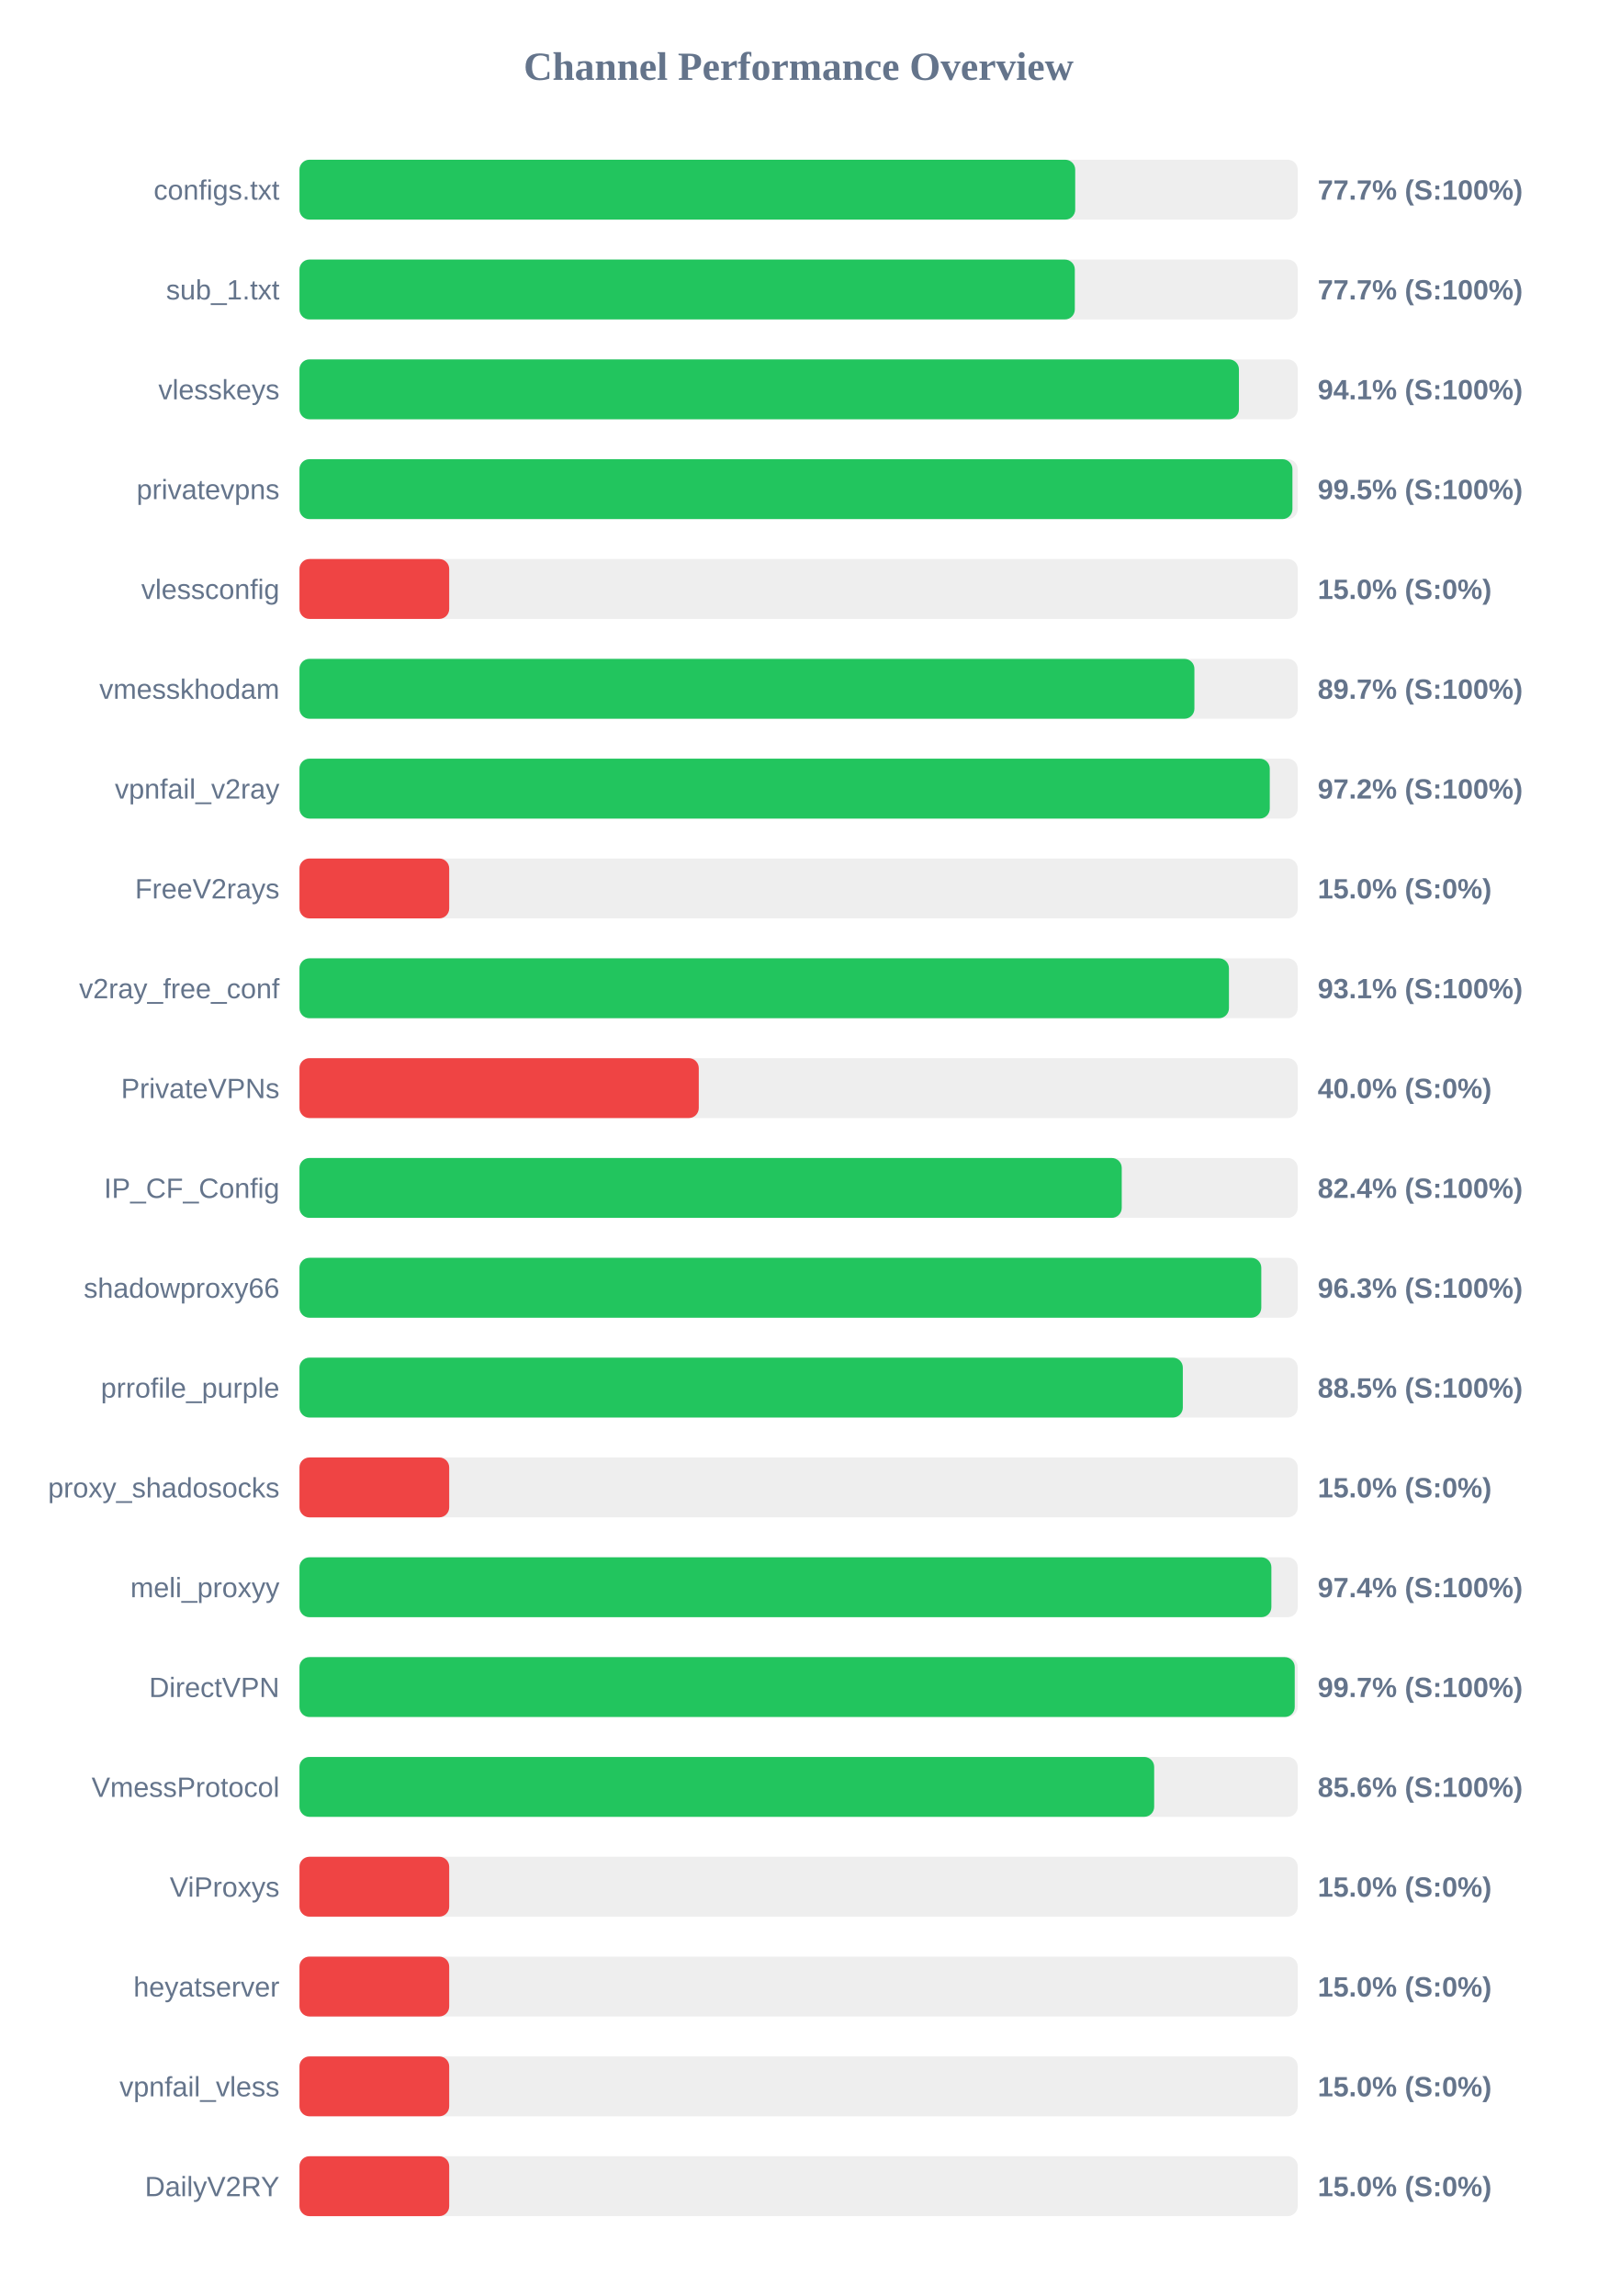
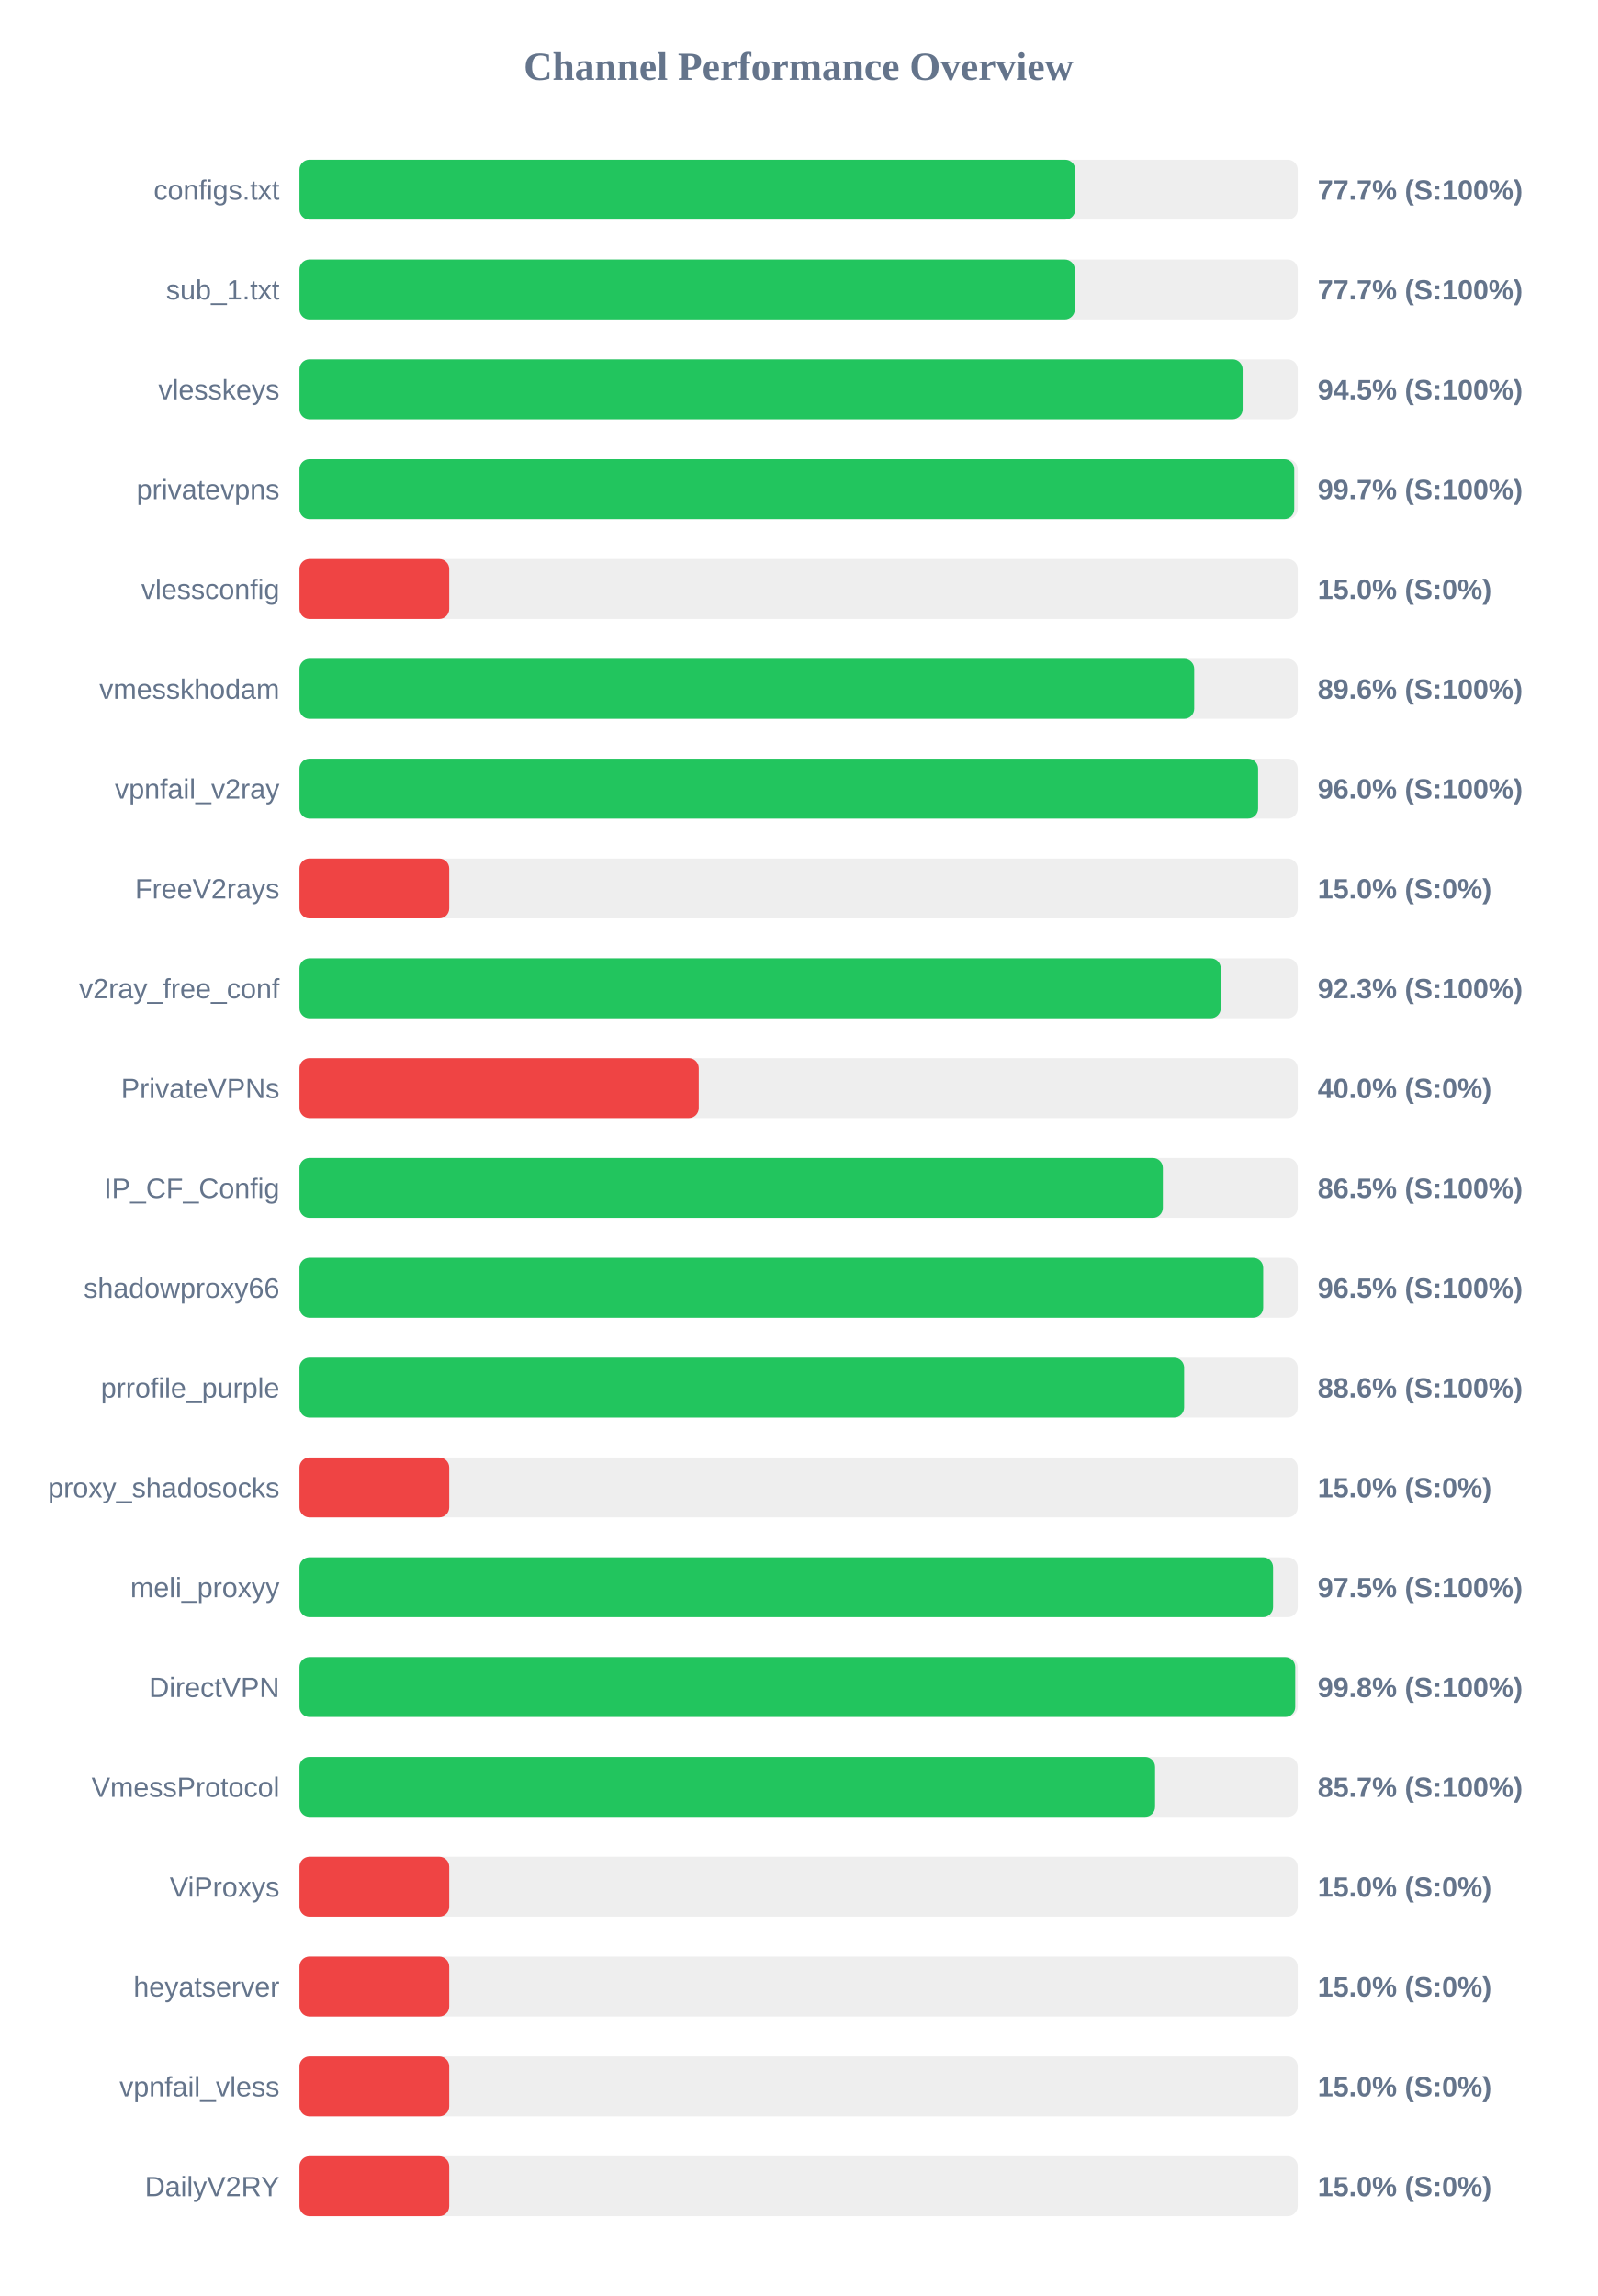
<svg xmlns="http://www.w3.org/2000/svg" width="800" height="1150" version="1.1">
  <style>
        .row { font: 14px Arial; fill: #64748b; }
        .score { font: bold 14px Arial; fill: #64748b; }
    </style>
  <text x="400" y="40" text-anchor="middle" font-size="20px" font-weight="bold" fill="#64748b">Channel Performance Overview</text>
  <rect x="150" y="80" width="500" height="30" fill="#eee" rx="5" />
  <rect x="150" y="80" width="388.55" height="30" fill="#22c55e" rx="5" />
  <text x="140" y="100" text-anchor="end" class="row">configs.txt</text>
  <text x="660" y="100" text-anchor="start" class="score">77.7% (S:100%)</text>
  <rect x="150" y="130" width="500" height="30" fill="#eee" rx="5" />
  <rect x="150" y="130" width="388.35" height="30" fill="#22c55e" rx="5" />
  <text x="140" y="150" text-anchor="end" class="row">sub_1.txt</text>
  <text x="660" y="150" text-anchor="start" class="score">77.7% (S:100%)</text>
  <rect x="150" y="180" width="500" height="30" fill="#eee" rx="5" />
-   <rect x="150" y="180" width="470.55" height="30" fill="#22c55e" rx="5" />
+   <rect x="150" y="180" width="472.4" height="30" fill="#22c55e" rx="5" />
  <text x="140" y="200" text-anchor="end" class="row">vlesskeys</text>
-   <text x="660" y="200" text-anchor="start" class="score">94.1% (S:100%)</text>
+   <text x="660" y="200" text-anchor="start" class="score">94.5% (S:100%)</text>
  <rect x="150" y="230" width="500" height="30" fill="#eee" rx="5" />
-   <rect x="150" y="230" width="497.35" height="30" fill="#22c55e" rx="5" />
+   <rect x="150" y="230" width="498.25" height="30" fill="#22c55e" rx="5" />
  <text x="140" y="250" text-anchor="end" class="row">privatevpns</text>
-   <text x="660" y="250" text-anchor="start" class="score">99.5% (S:100%)</text>
+   <text x="660" y="250" text-anchor="start" class="score">99.7% (S:100%)</text>
  <rect x="150" y="280" width="500" height="30" fill="#eee" rx="5" />
  <rect x="150" y="280" width="75.0" height="30" fill="#ef4444" rx="5" />
  <text x="140" y="300" text-anchor="end" class="row">vlessconfig</text>
  <text x="660" y="300" text-anchor="start" class="score">15.0% (S:0%)</text>
  <rect x="150" y="330" width="500" height="30" fill="#eee" rx="5" />
-   <rect x="150" y="330" width="448.25" height="30" fill="#22c55e" rx="5" />
+   <rect x="150" y="330" width="448.15" height="30" fill="#22c55e" rx="5" />
  <text x="140" y="350" text-anchor="end" class="row">vmesskhodam</text>
-   <text x="660" y="350" text-anchor="start" class="score">89.7% (S:100%)</text>
+   <text x="660" y="350" text-anchor="start" class="score">89.6% (S:100%)</text>
  <rect x="150" y="380" width="500" height="30" fill="#eee" rx="5" />
-   <rect x="150" y="380" width="486.0" height="30" fill="#22c55e" rx="5" />
+   <rect x="150" y="380" width="480.15" height="30" fill="#22c55e" rx="5" />
  <text x="140" y="400" text-anchor="end" class="row">vpnfail_v2ray</text>
-   <text x="660" y="400" text-anchor="start" class="score">97.2% (S:100%)</text>
+   <text x="660" y="400" text-anchor="start" class="score">96.0% (S:100%)</text>
  <rect x="150" y="430" width="500" height="30" fill="#eee" rx="5" />
  <rect x="150" y="430" width="75.0" height="30" fill="#ef4444" rx="5" />
  <text x="140" y="450" text-anchor="end" class="row">FreeV2rays</text>
  <text x="660" y="450" text-anchor="start" class="score">15.0% (S:0%)</text>
  <rect x="150" y="480" width="500" height="30" fill="#eee" rx="5" />
-   <rect x="150" y="480" width="465.55" height="30" fill="#22c55e" rx="5" />
+   <rect x="150" y="480" width="461.45" height="30" fill="#22c55e" rx="5" />
  <text x="140" y="500" text-anchor="end" class="row">v2ray_free_conf</text>
-   <text x="660" y="500" text-anchor="start" class="score">93.1% (S:100%)</text>
+   <text x="660" y="500" text-anchor="start" class="score">92.3% (S:100%)</text>
  <rect x="150" y="530" width="500" height="30" fill="#eee" rx="5" />
  <rect x="150" y="530" width="200.0" height="30" fill="#ef4444" rx="5" />
  <text x="140" y="550" text-anchor="end" class="row">PrivateVPNs</text>
  <text x="660" y="550" text-anchor="start" class="score">40.0% (S:0%)</text>
  <rect x="150" y="580" width="500" height="30" fill="#eee" rx="5" />
-   <rect x="150" y="580" width="411.85" height="30" fill="#22c55e" rx="5" />
+   <rect x="150" y="580" width="432.45" height="30" fill="#22c55e" rx="5" />
  <text x="140" y="600" text-anchor="end" class="row">IP_CF_Config</text>
-   <text x="660" y="600" text-anchor="start" class="score">82.4% (S:100%)</text>
+   <text x="660" y="600" text-anchor="start" class="score">86.5% (S:100%)</text>
  <rect x="150" y="630" width="500" height="30" fill="#eee" rx="5" />
-   <rect x="150" y="630" width="481.75" height="30" fill="#22c55e" rx="5" />
+   <rect x="150" y="630" width="482.7" height="30" fill="#22c55e" rx="5" />
  <text x="140" y="650" text-anchor="end" class="row">shadowproxy66</text>
-   <text x="660" y="650" text-anchor="start" class="score">96.3% (S:100%)</text>
+   <text x="660" y="650" text-anchor="start" class="score">96.5% (S:100%)</text>
  <rect x="150" y="680" width="500" height="30" fill="#eee" rx="5" />
-   <rect x="150" y="680" width="442.45" height="30" fill="#22c55e" rx="5" />
+   <rect x="150" y="680" width="443.1" height="30" fill="#22c55e" rx="5" />
  <text x="140" y="700" text-anchor="end" class="row">prrofile_purple</text>
-   <text x="660" y="700" text-anchor="start" class="score">88.5% (S:100%)</text>
+   <text x="660" y="700" text-anchor="start" class="score">88.6% (S:100%)</text>
  <rect x="150" y="730" width="500" height="30" fill="#eee" rx="5" />
  <rect x="150" y="730" width="75.0" height="30" fill="#ef4444" rx="5" />
  <text x="140" y="750" text-anchor="end" class="row">proxy_shadosocks</text>
  <text x="660" y="750" text-anchor="start" class="score">15.0% (S:0%)</text>
  <rect x="150" y="780" width="500" height="30" fill="#eee" rx="5" />
-   <rect x="150" y="780" width="486.8" height="30" fill="#22c55e" rx="5" />
+   <rect x="150" y="780" width="487.65" height="30" fill="#22c55e" rx="5" />
  <text x="140" y="800" text-anchor="end" class="row">meli_proxyy</text>
-   <text x="660" y="800" text-anchor="start" class="score">97.4% (S:100%)</text>
+   <text x="660" y="800" text-anchor="start" class="score">97.5% (S:100%)</text>
  <rect x="150" y="830" width="500" height="30" fill="#eee" rx="5" />
-   <rect x="150" y="830" width="498.5" height="30" fill="#22c55e" rx="5" />
+   <rect x="150" y="830" width="498.75" height="30" fill="#22c55e" rx="5" />
  <text x="140" y="850" text-anchor="end" class="row">DirectVPN</text>
-   <text x="660" y="850" text-anchor="start" class="score">99.7% (S:100%)</text>
+   <text x="660" y="850" text-anchor="start" class="score">99.8% (S:100%)</text>
  <rect x="150" y="880" width="500" height="30" fill="#eee" rx="5" />
-   <rect x="150" y="880" width="428.1" height="30" fill="#22c55e" rx="5" />
+   <rect x="150" y="880" width="428.55" height="30" fill="#22c55e" rx="5" />
  <text x="140" y="900" text-anchor="end" class="row">VmessProtocol</text>
-   <text x="660" y="900" text-anchor="start" class="score">85.6% (S:100%)</text>
+   <text x="660" y="900" text-anchor="start" class="score">85.7% (S:100%)</text>
  <rect x="150" y="930" width="500" height="30" fill="#eee" rx="5" />
  <rect x="150" y="930" width="75.0" height="30" fill="#ef4444" rx="5" />
  <text x="140" y="950" text-anchor="end" class="row">ViProxys</text>
  <text x="660" y="950" text-anchor="start" class="score">15.0% (S:0%)</text>
  <rect x="150" y="980" width="500" height="30" fill="#eee" rx="5" />
  <rect x="150" y="980" width="75.0" height="30" fill="#ef4444" rx="5" />
  <text x="140" y="1000" text-anchor="end" class="row">heyatserver</text>
  <text x="660" y="1000" text-anchor="start" class="score">15.0% (S:0%)</text>
  <rect x="150" y="1030" width="500" height="30" fill="#eee" rx="5" />
  <rect x="150" y="1030" width="75.0" height="30" fill="#ef4444" rx="5" />
  <text x="140" y="1050" text-anchor="end" class="row">vpnfail_vless</text>
  <text x="660" y="1050" text-anchor="start" class="score">15.0% (S:0%)</text>
  <rect x="150" y="1080" width="500" height="30" fill="#eee" rx="5" />
  <rect x="150" y="1080" width="75.0" height="30" fill="#ef4444" rx="5" />
  <text x="140" y="1100" text-anchor="end" class="row">DailyV2RY</text>
  <text x="660" y="1100" text-anchor="start" class="score">15.0% (S:0%)</text>
</svg>
